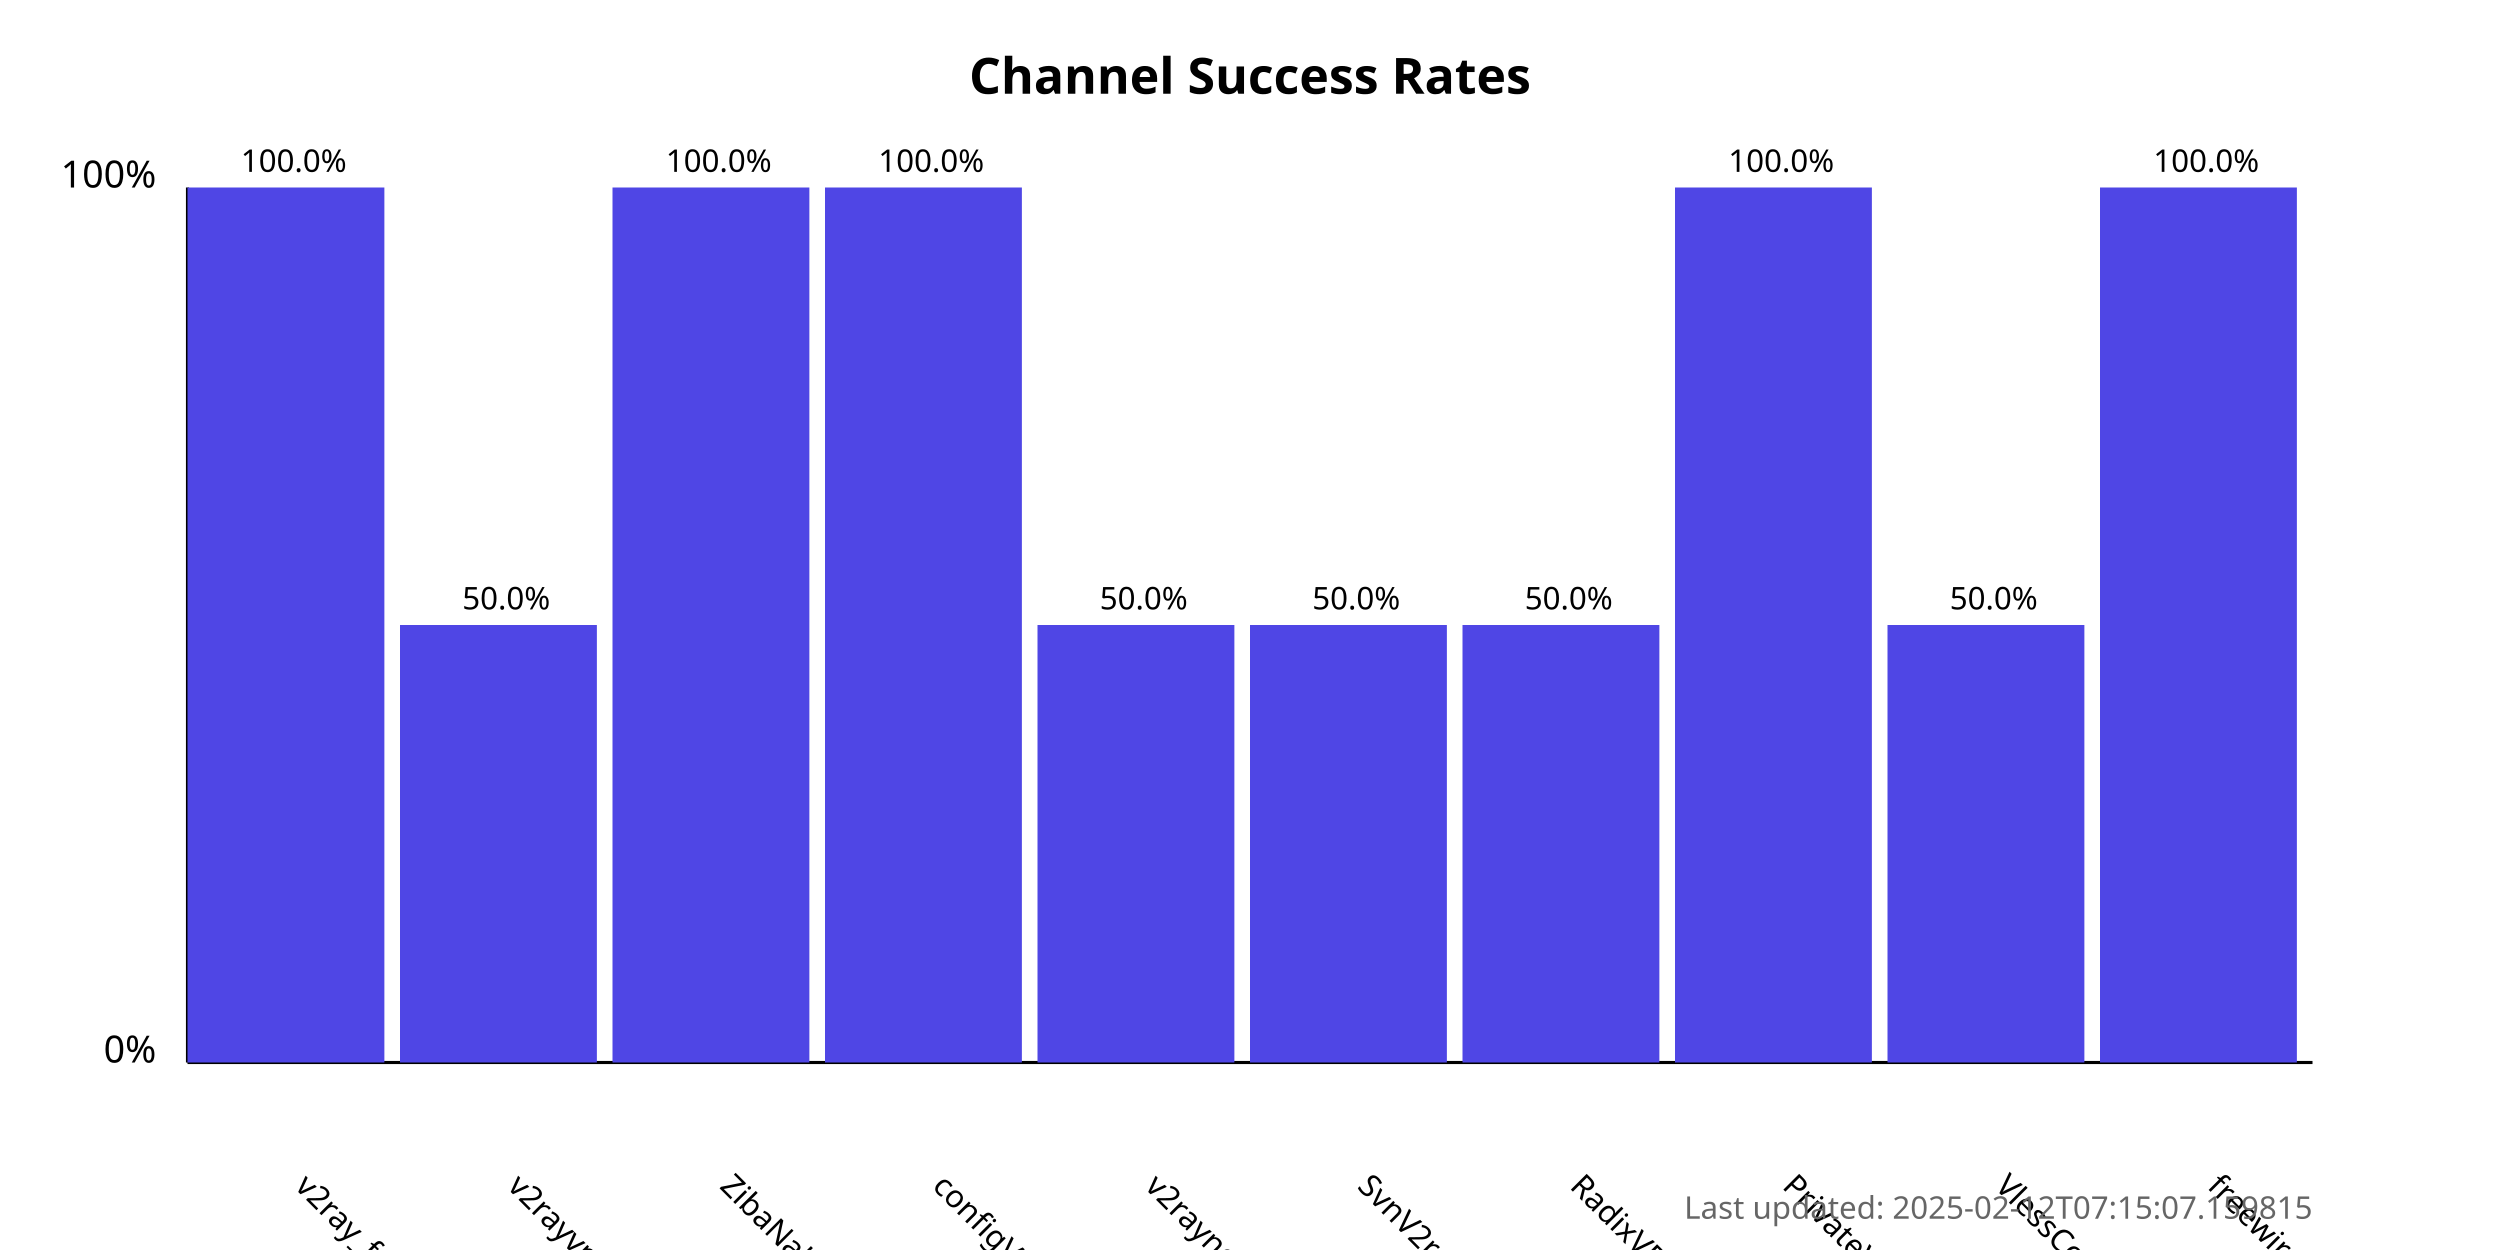
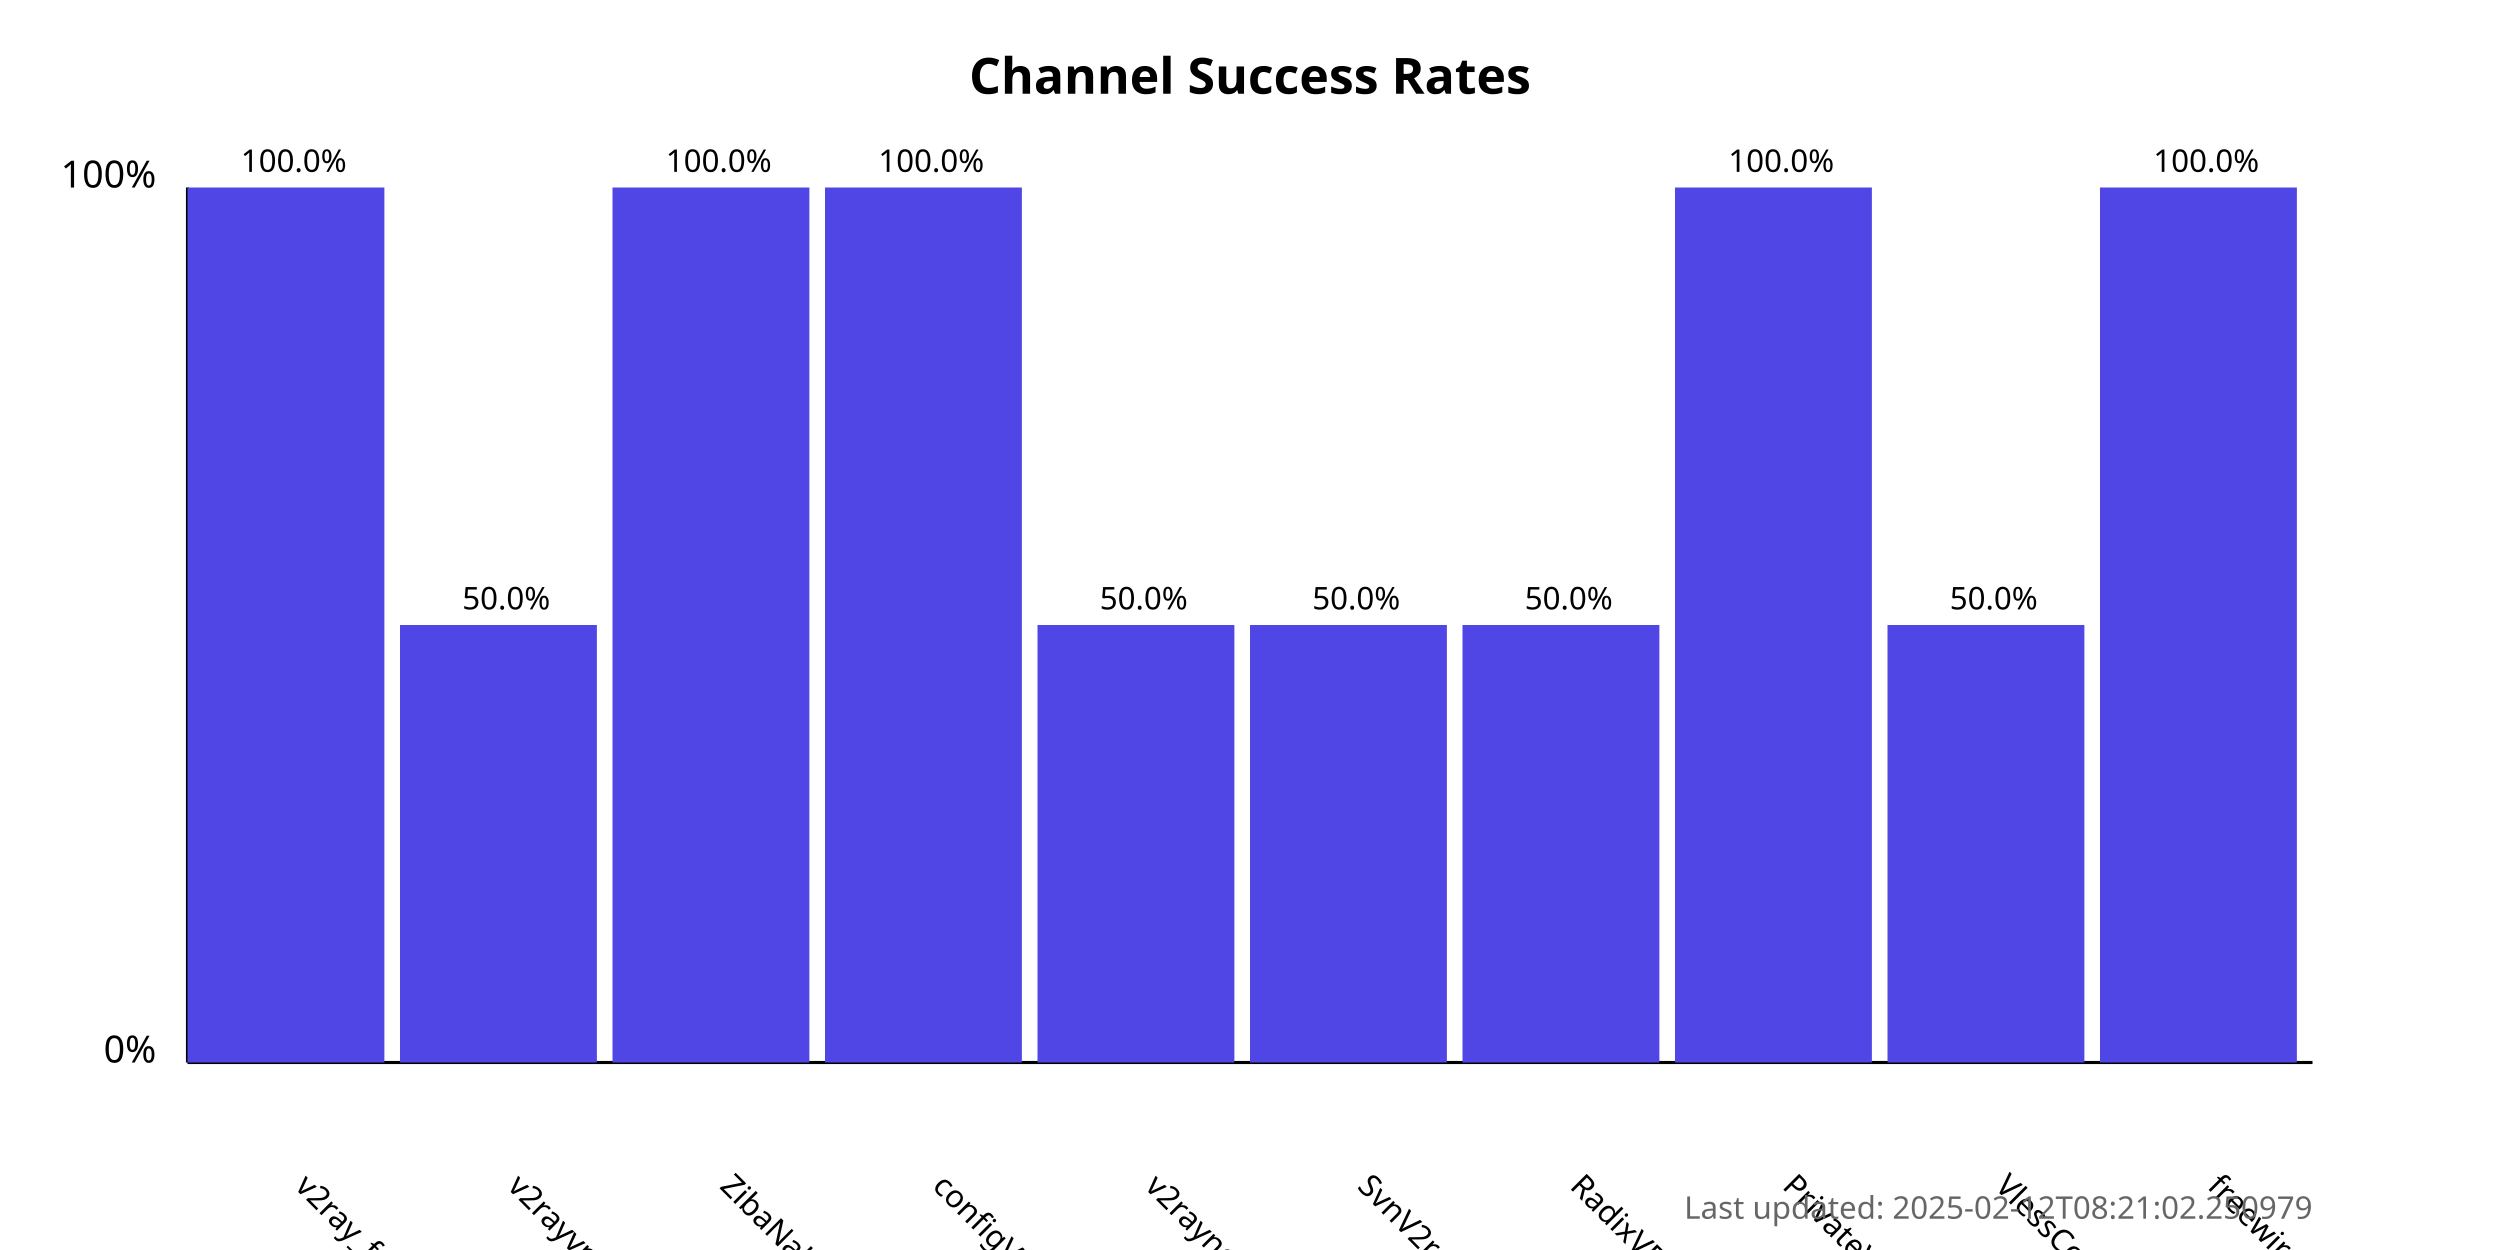
<svg xmlns="http://www.w3.org/2000/svg" width="800" height="400">
  <style>
            .chart-title { font: bold 16px sans-serif; }
            .axis-label { font: 12px sans-serif; }
            .tick-label { font: 10px sans-serif; }
            .bar { fill: #4f46e5; }
            .bar:hover { fill: #6366f1; }
            .timestamp { font: 10px sans-serif; fill: #666; }
        </style>
  <text x="400.0" y="30" text-anchor="middle" class="chart-title">
            Channel Success Rates
        </text>
  <line x1="60" y1="340" x2="60" y2="60" stroke="black" stroke-width="1" />
  <line x1="60" y1="340" x2="740" y2="340" stroke="black" stroke-width="1" />
  <text x="50" y="340" text-anchor="end" class="axis-label">0%</text>
  <text x="50" y="60" text-anchor="end" class="axis-label">100%</text>
  <g>
    <rect x="60" y="60.0" width="63.0" height="280.0" class="bar" />
    <text x="94.0" y="380" transform="rotate(45, 94.0, 380)" text-anchor="start" class="tick-label">
                v2ray_free_conf
            </text>
    <text x="94.0" y="55.0" text-anchor="middle" class="tick-label">
                100.0%
            </text>
  </g>
  <g>
    <rect x="128.0" y="200.0" width="63.0" height="140.0" class="bar" />
    <text x="162.0" y="380" transform="rotate(45, 162.0, 380)" text-anchor="start" class="tick-label">
                v2rayvpno
            </text>
    <text x="162.0" y="195.0" text-anchor="middle" class="tick-label">
                50.0%
            </text>
  </g>
  <g>
    <rect x="196.0" y="60.0" width="63.0" height="280.0" class="bar" />
    <text x="230.0" y="380" transform="rotate(45, 230.0, 380)" text-anchor="start" class="tick-label">
                ZibaNabz
            </text>
    <text x="230.0" y="55.0" text-anchor="middle" class="tick-label">
                100.0%
            </text>
  </g>
  <g>
    <rect x="264.0" y="60.0" width="63.0" height="280.0" class="bar" />
    <text x="298.0" y="380" transform="rotate(45, 298.0, 380)" text-anchor="start" class="tick-label">
                configV2rayForFree
            </text>
    <text x="298.0" y="55.0" text-anchor="middle" class="tick-label">
                100.0%
            </text>
  </g>
  <g>
    <rect x="332.0" y="200.0" width="63.0" height="140.0" class="bar" />
    <text x="366.0" y="380" transform="rotate(45, 366.0, 380)" text-anchor="start" class="tick-label">
                v2rayngvpn
            </text>
    <text x="366.0" y="195.0" text-anchor="middle" class="tick-label">
                50.0%
            </text>
  </g>
  <g>
    <rect x="400.0" y="200.0" width="63.0" height="140.0" class="bar" />
    <text x="434.0" y="380" transform="rotate(45, 434.0, 380)" text-anchor="start" class="tick-label">
                SvnV2ray
            </text>
    <text x="434.0" y="195.0" text-anchor="middle" class="tick-label">
                50.0%
            </text>
  </g>
  <g>
    <rect x="468.0" y="200.0" width="63.0" height="140.0" class="bar" />
    <text x="502.0" y="380" transform="rotate(45, 502.0, 380)" text-anchor="start" class="tick-label">
                RadixVPN
            </text>
    <text x="502.0" y="195.0" text-anchor="middle" class="tick-label">
                50.0%
            </text>
  </g>
  <g>
    <rect x="536.0" y="60.0" width="63.0" height="280.0" class="bar" />
    <text x="570.0" y="380" transform="rotate(45, 570.0, 380)" text-anchor="start" class="tick-label">
                PrivateVPNs
            </text>
    <text x="570.0" y="55.0" text-anchor="middle" class="tick-label">
                100.0%
            </text>
  </g>
  <g>
    <rect x="604.0" y="200.0" width="63.0" height="140.0" class="bar" />
    <text x="638.0" y="380" transform="rotate(45, 638.0, 380)" text-anchor="start" class="tick-label">
                VlessConfig
            </text>
    <text x="638.0" y="195.0" text-anchor="middle" class="tick-label">
                50.0%
            </text>
  </g>
  <g>
    <rect x="672.0" y="60.0" width="63.0" height="280.0" class="bar" />
    <text x="706.0" y="380" transform="rotate(45, 706.0, 380)" text-anchor="start" class="tick-label">
                freewireguard
            </text>
    <text x="706.0" y="55.0" text-anchor="middle" class="tick-label">
                100.0%
            </text>
  </g>
  <text x="740" y="390" text-anchor="end" class="timestamp">
-             Last updated: 2025-02-12T07:15:07.159815
+             Last updated: 2025-02-12T08:21:02.250979
        </text>
</svg>
